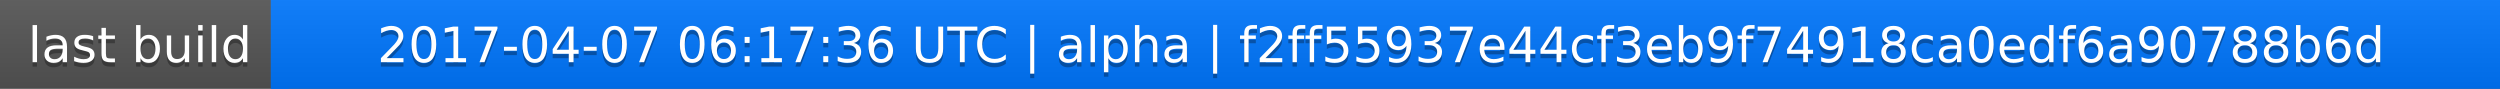
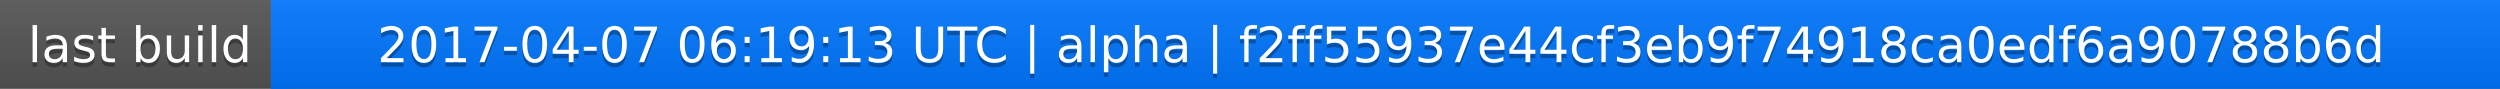
<svg xmlns="http://www.w3.org/2000/svg" width="563" height="20">
  <linearGradient id="a" x2="0" y2="100%">
    <stop offset="0" stop-color="#bbb" stop-opacity=".1" />
    <stop offset="1" stop-opacity=".1" />
  </linearGradient>
  <rect rx="0" width="563" height="20" fill="#555" />
  <rect rx="0" x="61" width="502" height="20" fill="#07f" />
  <path fill="#07f" d="M61 0h4v20h-4z" />
  <rect rx="0" width="563" height="20" fill="url(#a)" />
  <g fill="#fff" text-anchor="middle" font-family="DejaVu Sans,Verdana,Geneva,sans-serif" font-size="11">
    <text x="31.5" y="15" fill="#010101" fill-opacity=".3">last build</text>
    <text x="31.5" y="14">last build</text>
-     <text x="311" y="15" fill="#010101" fill-opacity=".3">2017-04-07 06:17:36 UTC | alpha | f2ff55937e44cf3eb9f74918ca0edf6a90788b6d</text>
-     <text x="311" y="14">2017-04-07 06:17:36 UTC | alpha | f2ff55937e44cf3eb9f74918ca0edf6a90788b6d</text>
+     <text x="311" y="15" fill="#010101" fill-opacity=".3">2017-04-07 06:19:13 UTC | alpha | f2ff55937e44cf3eb9f74918ca0edf6a90788b6d</text>
+     <text x="311" y="14">2017-04-07 06:19:13 UTC | alpha | f2ff55937e44cf3eb9f74918ca0edf6a90788b6d</text>
  </g>
</svg>
